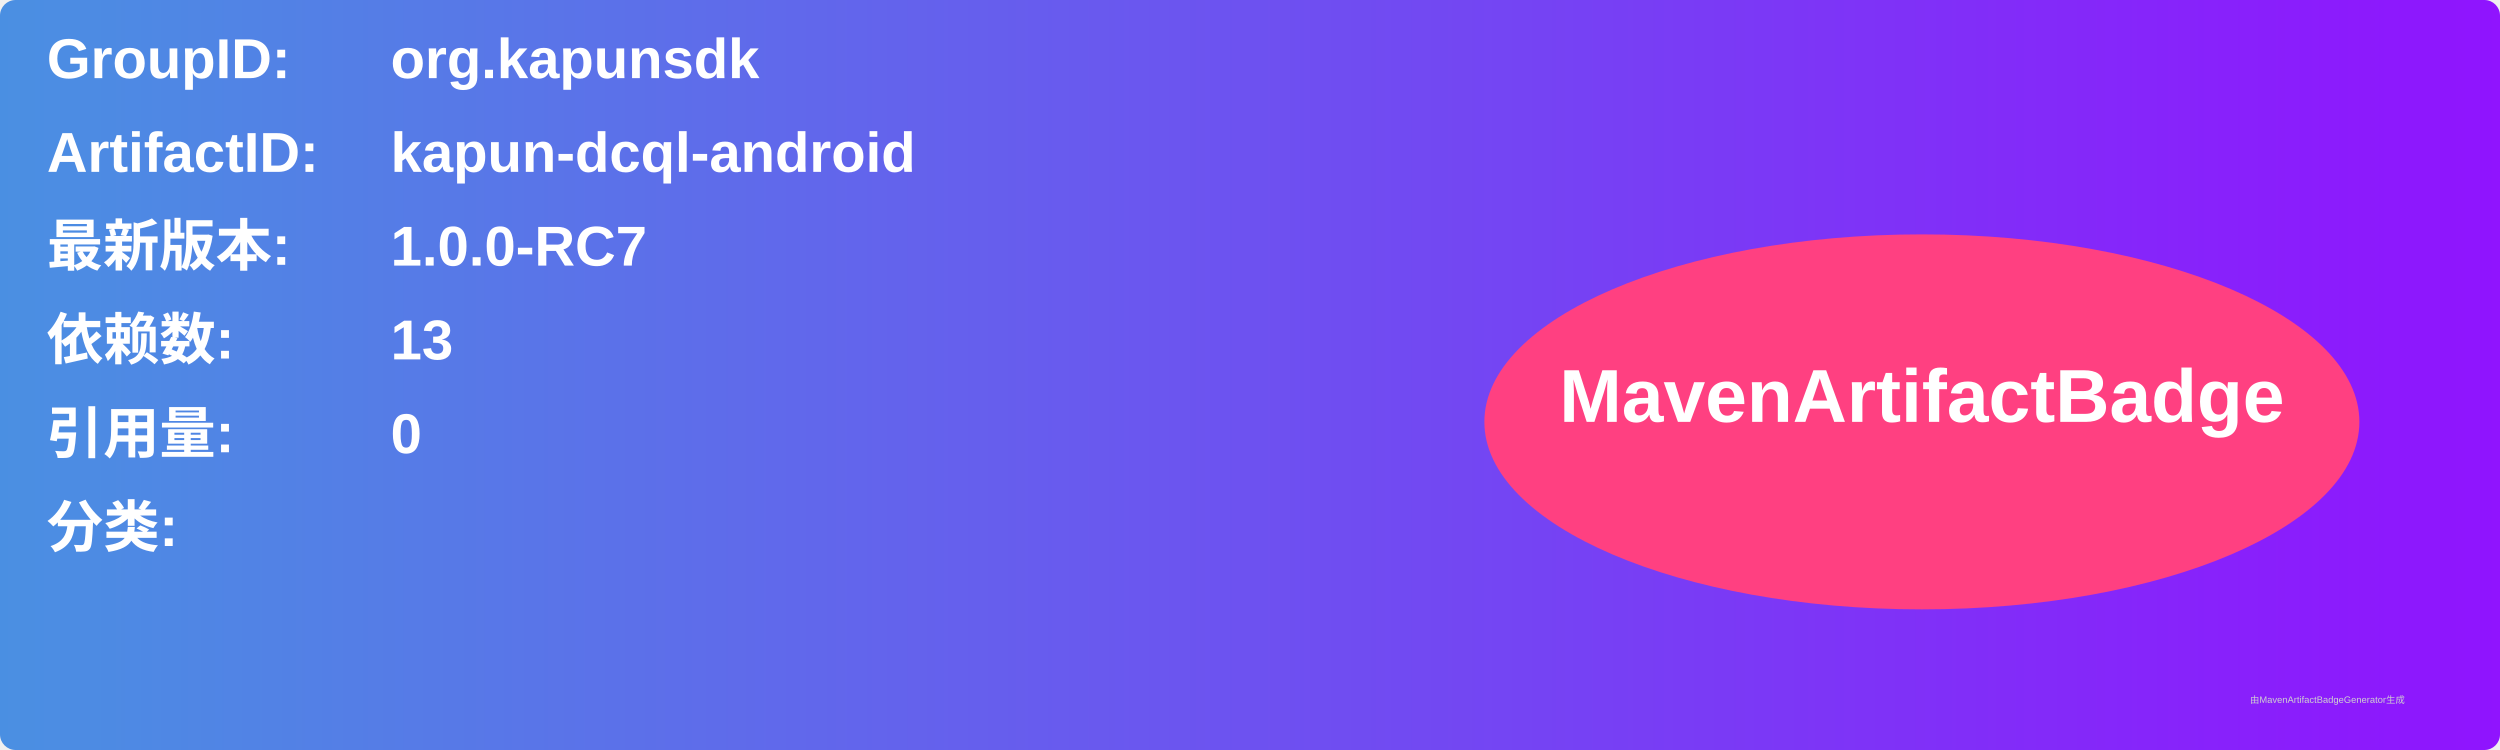
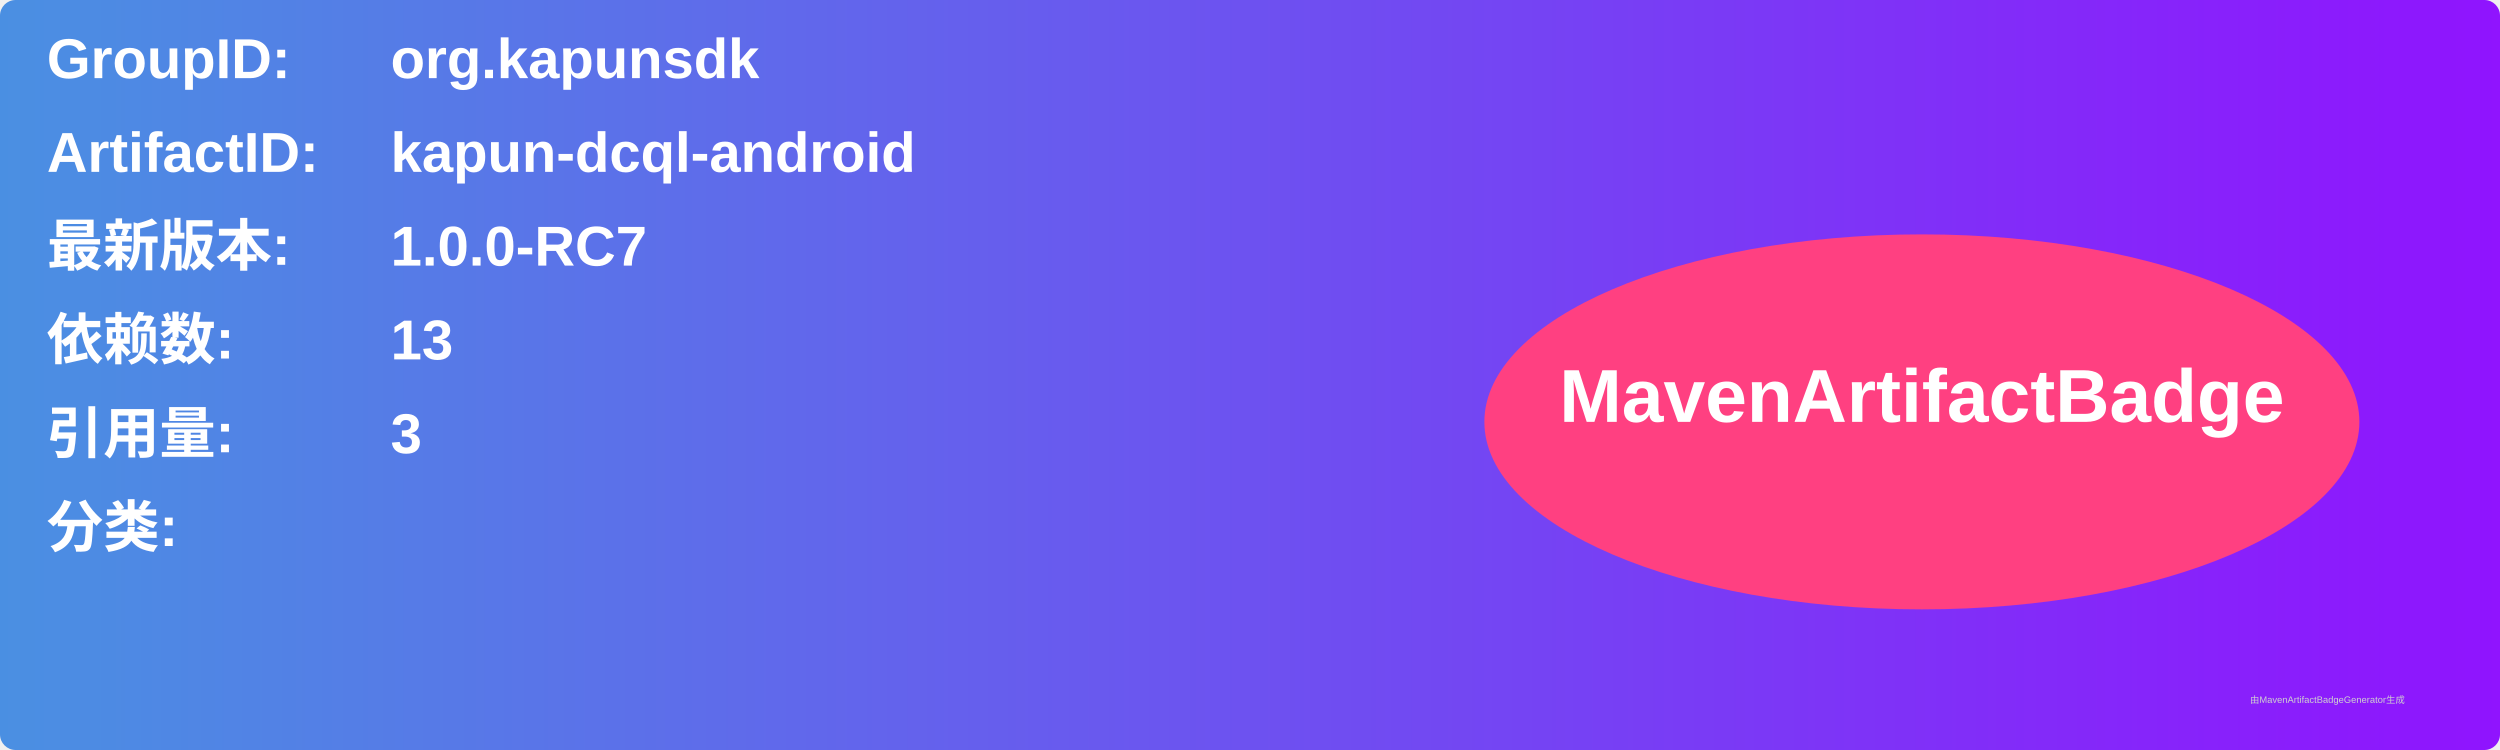
<svg xmlns="http://www.w3.org/2000/svg" width="800" height="240" viewBox="0 0 800 240">
  <linearGradient id="grad" x1="0%" y1="0%" x2="100%" y2="0%">
    <stop offset="0%" stop-color="#4a90e2" />
    <stop offset="100%" stop-color="#9013fe" />
  </linearGradient>
  <rect width="100%" height="100%" rx="5" ry="5" fill="url(#grad)" />
  <g transform="translate(15, 15)">
    <text x="0" y="10" font-family="Arial" font-size="18" fill="white" font-weight="bold" width="260">GroupID:</text>
    <text x="110" y="10" font-family="Arial" font-size="18" fill="white" font-weight="bold" width="460">org.kapunsdk</text>
    <text x="0" y="40" font-family="Arial" font-size="18" fill="white" font-weight="bold" width="260">ArtifactID:</text>
    <text x="110" y="40" font-family="Arial" font-size="18" fill="white" font-weight="bold" width="460">kapun-dcql-android</text>
    <text x="0" y="70" font-family="Arial" font-size="18" fill="white" font-weight="bold">最新版本:</text>
    <text x="110" y="70" font-family="Arial" font-size="18" fill="white" font-weight="bold">
      <tspan font-weight="bold">1.0.0-RC7</tspan>
    </text>
    <text x="0" y="100" font-family="Arial" font-size="18" fill="white" font-weight="bold">依赖数: </text>
    <text x="110" y="100" font-family="Arial" font-size="18" fill="white">
      <tspan font-weight="bold">13</tspan>
    </text>
    <text x="0" y="130" font-family="Arial" font-size="18" fill="white" font-weight="bold">引用量: </text>
    <text x="110" y="130" font-family="Arial" font-size="18" fill="white">
-       <tspan font-weight="bold">0</tspan>
+       <tspan font-weight="bold">3</tspan>
    </text>
    <text x="0" y="160" font-family="Arial" font-size="18" fill="white" font-weight="bold">分类:</text>
    <text x="10" y="190" font-family="Arial" font-size="10" fill="white">
      <tspan font-weight="bold" />
    </text>
    <ellipse cx="600" cy="120" rx="140" ry="60" fill="#ff4081" />
    <text x="600" y="120" text-anchor="middle" font-family="Arial" font-size="24" fill="white" font-weight="bold">MavenArtifactBadge</text>
  </g>
  <text x="720" y="225" font-family="Arial" font-size="3" fill="#d0d0d0">由MavenArtifactBadgeGenerator生成</text>
</svg>
